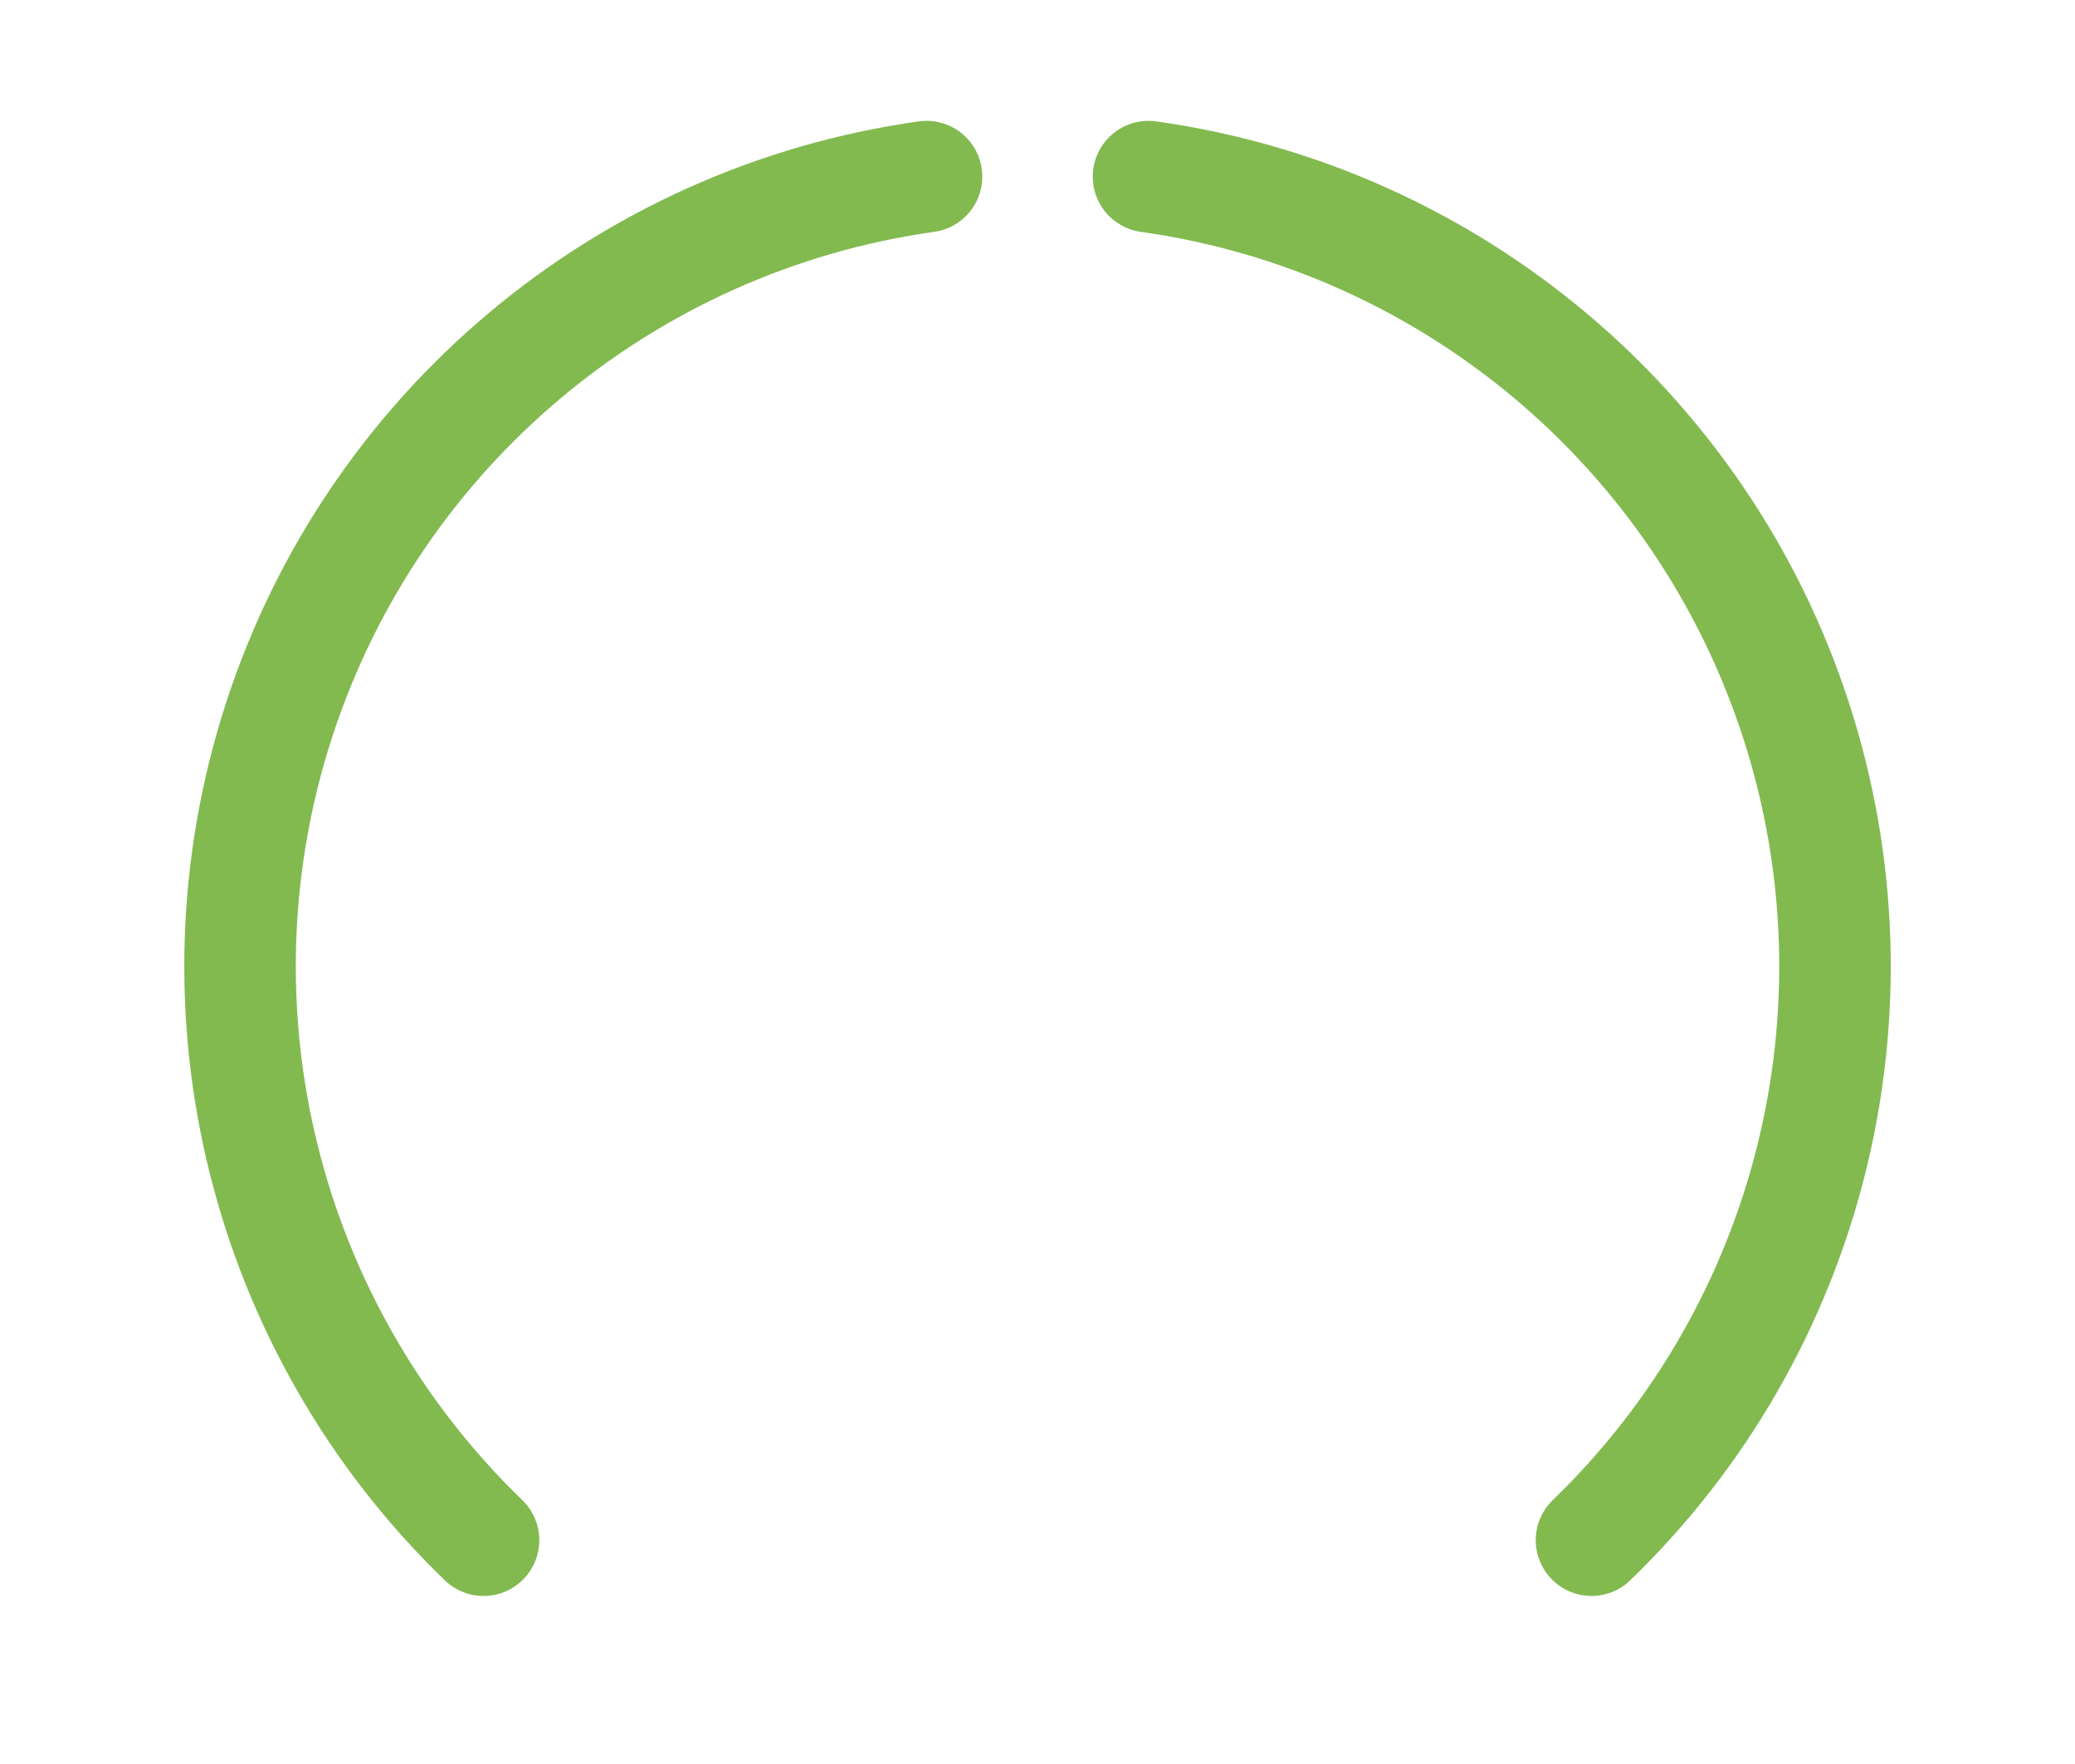
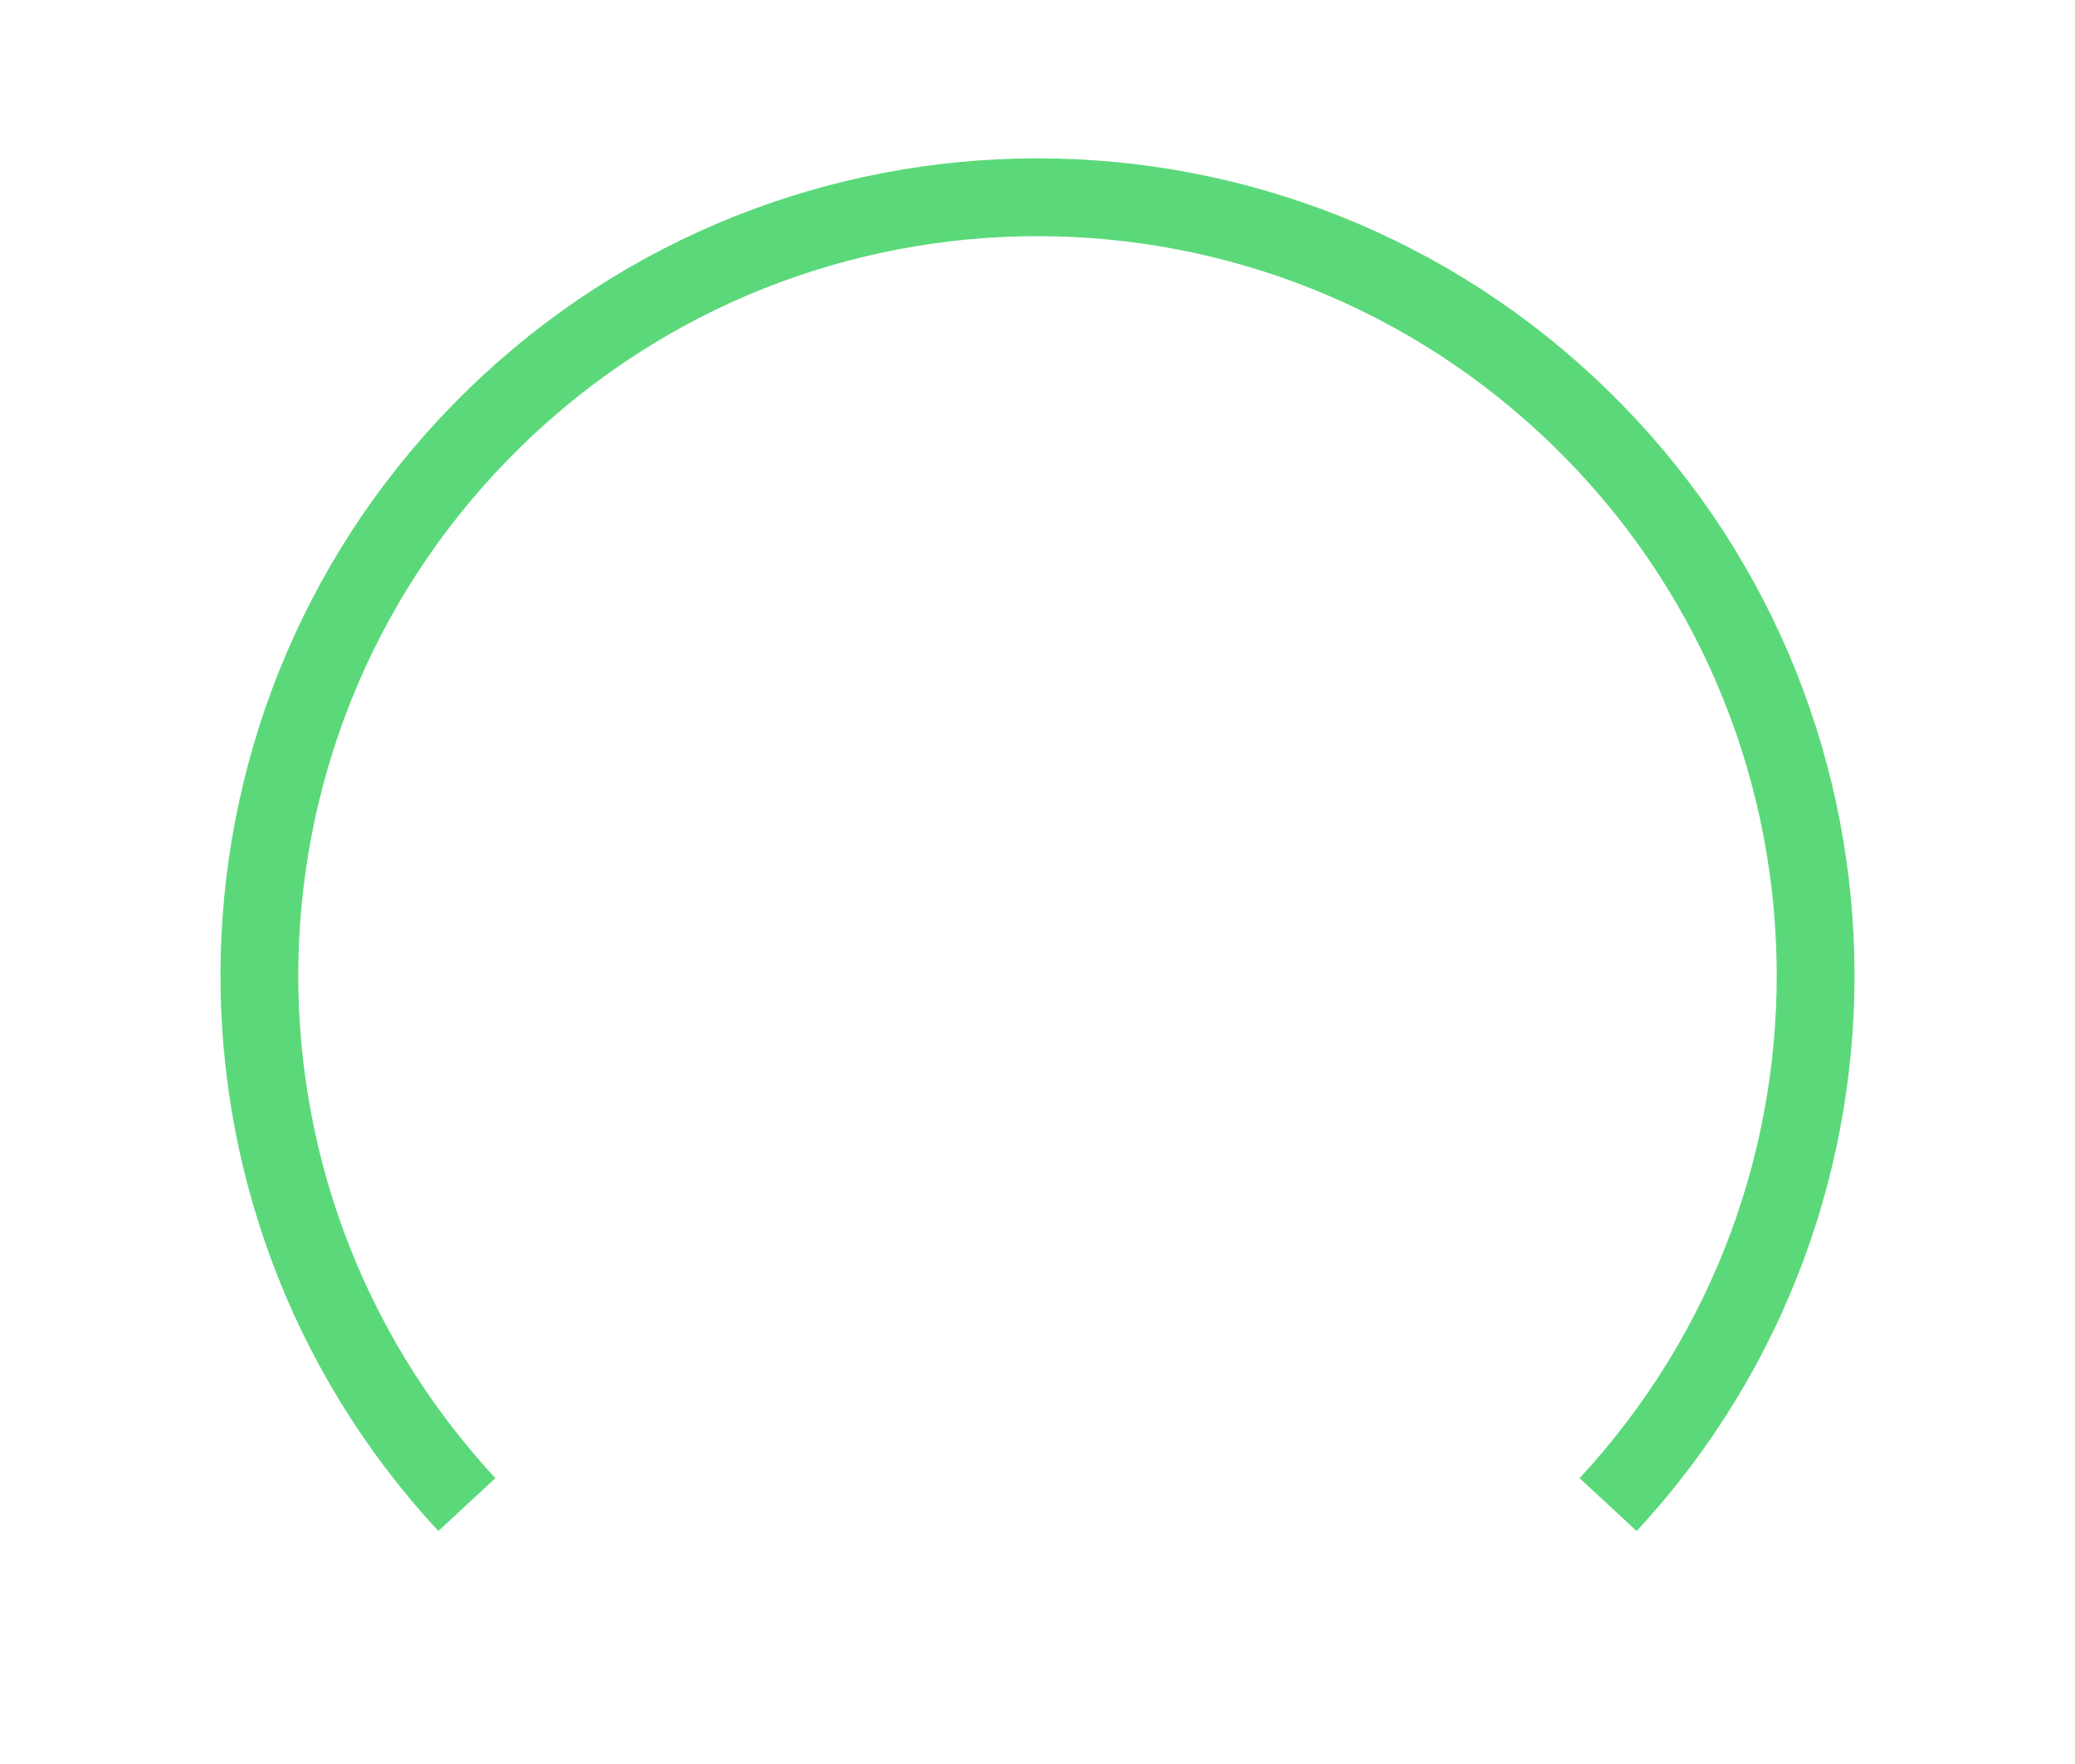
- <svg xmlns="http://www.w3.org/2000/svg" id="svg2" width="40" height="34" version="1.1">
-   <path id="path4981" transform="matrix(1.0155 0 0 1.0155 -.30959 -.28833)" d="m22.107 3.636a15.139 15.139 0 0 1 8.409 25.881" color="#000000" fill="none" stroke="#60a71f" stroke-linecap="round" stroke-linejoin="round" stroke-opacity=".778" stroke-width="2.117" />
-   <path id="path4981-5" transform="matrix(1.0155 0 0 1.0155 -.30959 -.28833)" d="m9.484 29.517a15.139 15.139 0 0 1 8.409-25.881" color="#000000" fill="none" stroke="#60a71f" stroke-linecap="round" stroke-linejoin="round" stroke-opacity=".778" stroke-width="2.117" />
+ <svg xmlns="http://www.w3.org/2000/svg" width="40" height="34" viewBox="0 0 40 34">
+   <path d="M9 29A15 15 0 1 1 31 29" fill="none" stroke="#5bd97a" stroke-width="1.5" />
</svg>
